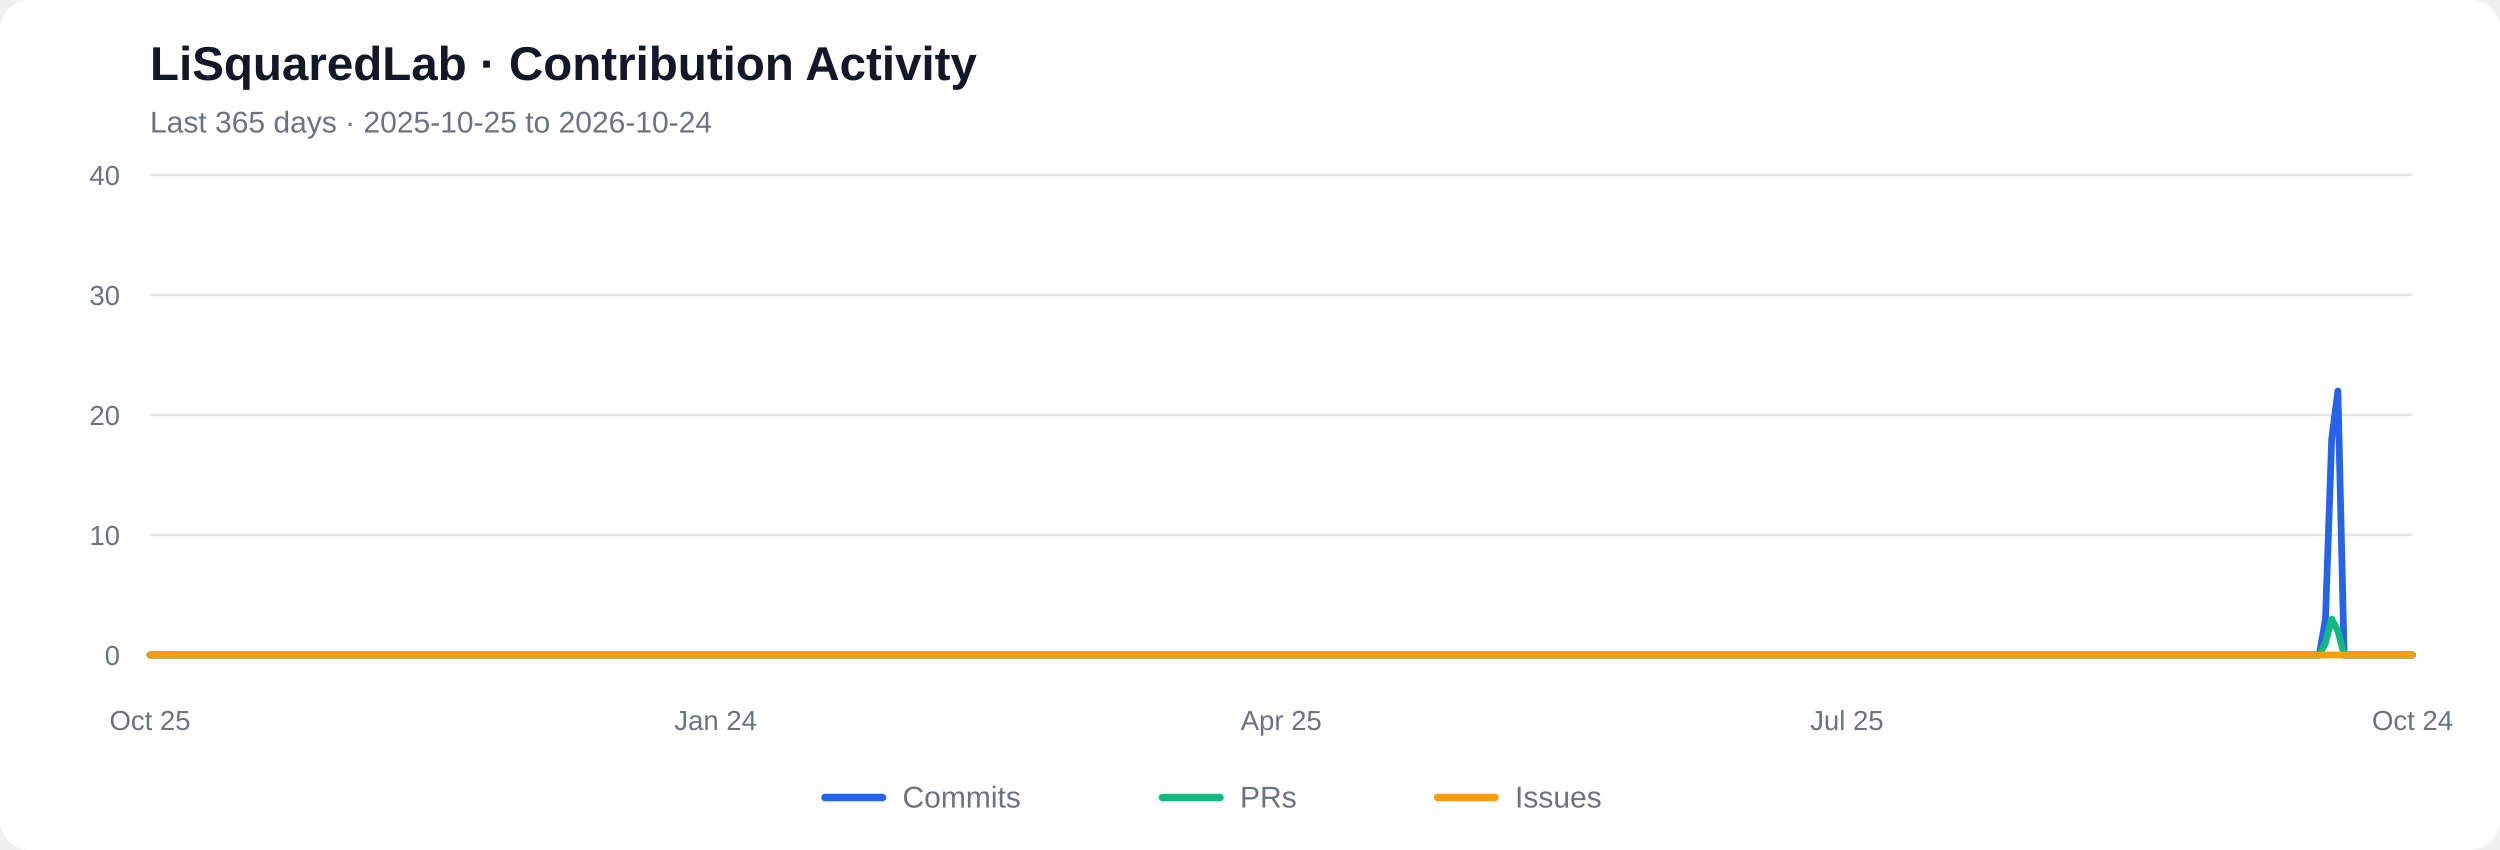
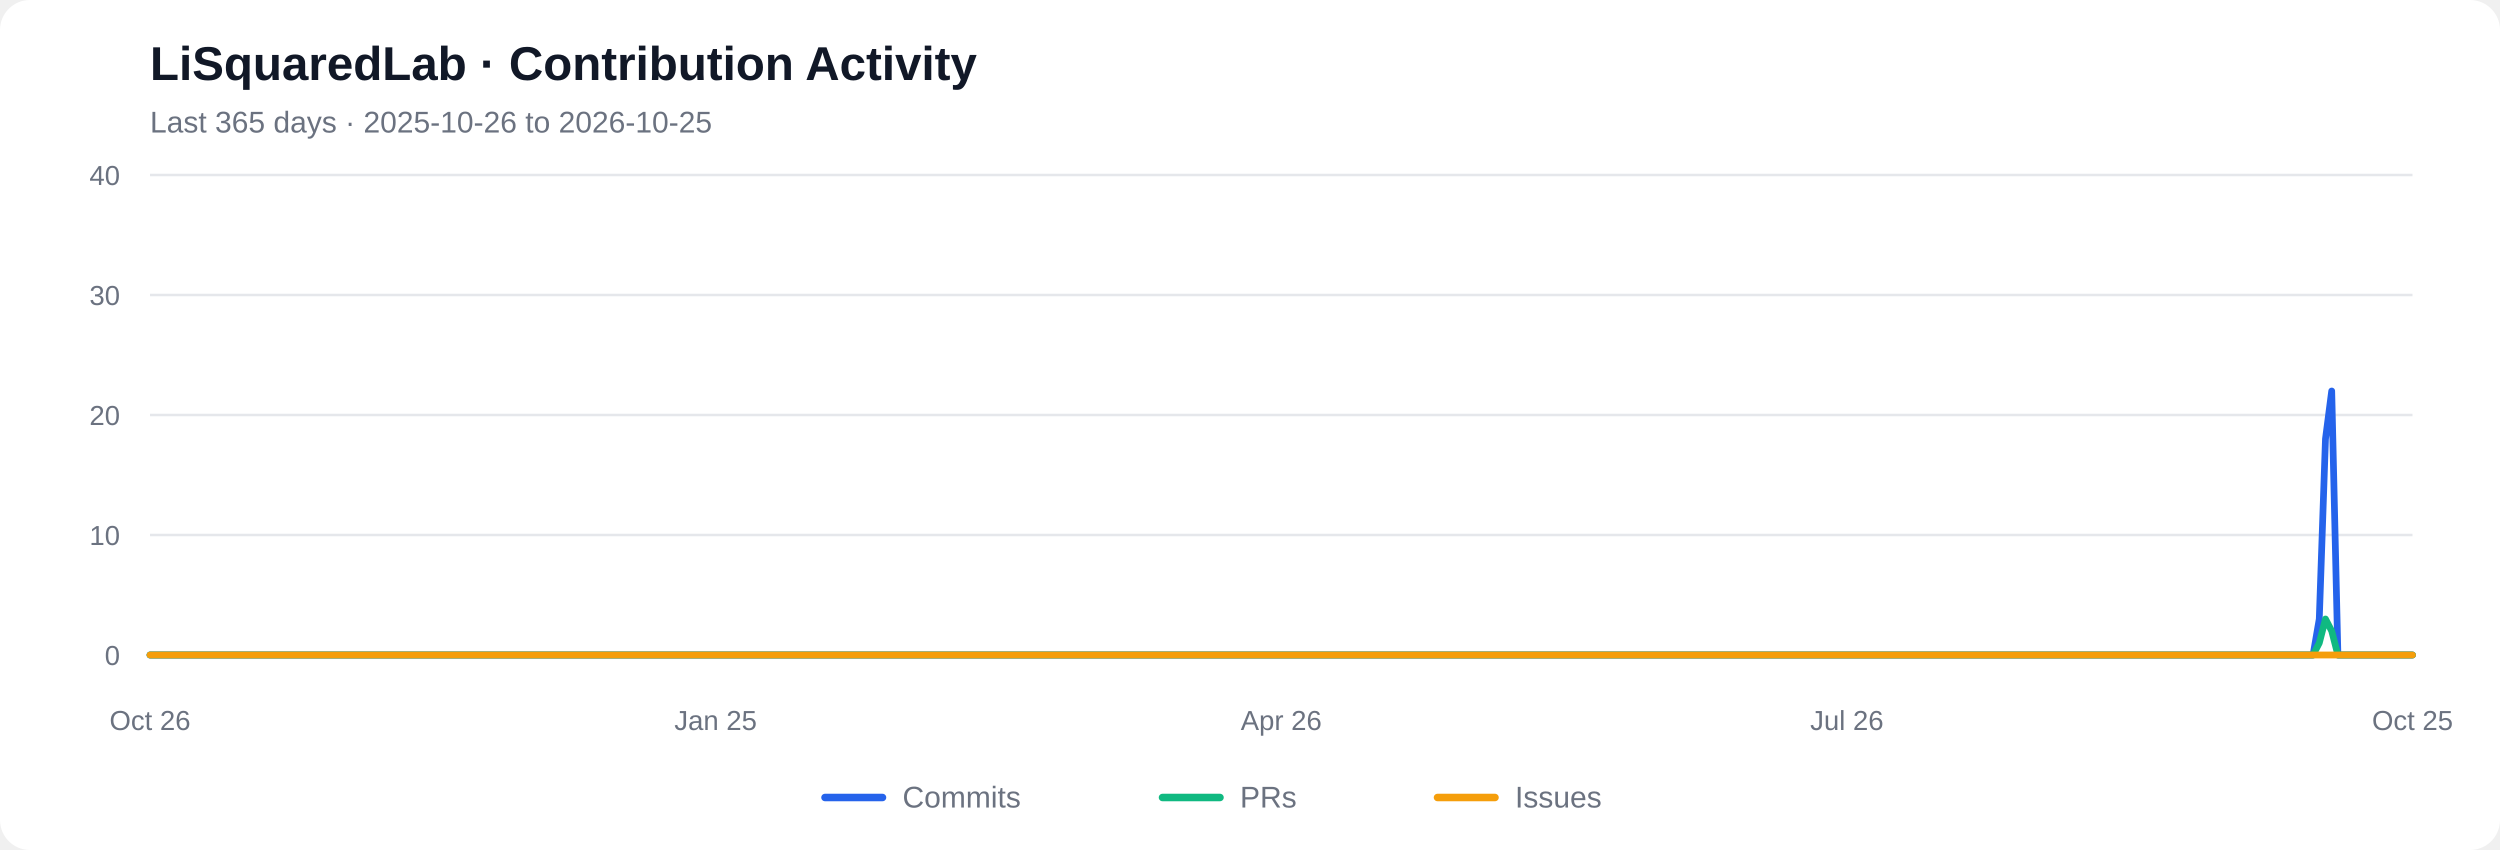
<svg xmlns="http://www.w3.org/2000/svg" viewBox="0 0 1000 340" role="img" aria-labelledby="chart-title chart-desc">
  <rect width="1000" height="340" rx="12" fill="#ffffff" />
  <text x="60" y="32" font-family="Arial, sans-serif" font-size="19" font-weight="600" fill="#111827">LiSquaredLab · Contribution Activity</text>
-   <text x="60" y="53" font-family="Arial, sans-serif" font-size="12" fill="#6b7280">Last 365 days  ·  2025-10-25 to 2026-10-24</text>
+   <text x="60" y="53" font-family="Arial, sans-serif" font-size="12" fill="#6b7280">Last 365 days  ·  2025-10-26 to 2026-10-25</text>
  <line x1="60" y1="262.00" x2="965" y2="262.00" stroke="#e5e7eb" stroke-width="1" />
  <text x="48" y="266.00" text-anchor="end" font-family="Arial, sans-serif" font-size="11" fill="#6b7280">0</text>
  <line x1="60" y1="214.00" x2="965" y2="214.00" stroke="#e5e7eb" stroke-width="1" />
  <text x="48" y="218.00" text-anchor="end" font-family="Arial, sans-serif" font-size="11" fill="#6b7280">10</text>
  <line x1="60" y1="166.00" x2="965" y2="166.00" stroke="#e5e7eb" stroke-width="1" />
  <text x="48" y="170.00" text-anchor="end" font-family="Arial, sans-serif" font-size="11" fill="#6b7280">20</text>
  <line x1="60" y1="118.00" x2="965" y2="118.00" stroke="#e5e7eb" stroke-width="1" />
  <text x="48" y="122.00" text-anchor="end" font-family="Arial, sans-serif" font-size="11" fill="#6b7280">30</text>
  <line x1="60" y1="70.00" x2="965" y2="70.00" stroke="#e5e7eb" stroke-width="1" />
  <text x="48" y="74.00" text-anchor="end" font-family="Arial, sans-serif" font-size="11" fill="#6b7280">40</text>
-   <polyline fill="none" stroke="#2563eb" stroke-width="2.7" stroke-linecap="round" stroke-linejoin="round" points="60.00,262.00 62.49,262.00 64.97,262.00 67.46,262.00 69.95,262.00 72.43,262.00 74.92,262.00 77.40,262.00 79.89,262.00 82.38,262.00 84.86,262.00 87.35,262.00 89.84,262.00 92.32,262.00 94.81,262.00 97.29,262.00 99.78,262.00 102.27,262.00 104.75,262.00 107.24,262.00 109.73,262.00 112.21,262.00 114.70,262.00 117.18,262.00 119.67,262.00 122.16,262.00 124.64,262.00 127.13,262.00 129.62,262.00 132.10,262.00 134.59,262.00 137.07,262.00 139.56,262.00 142.05,262.00 144.53,262.00 147.02,262.00 149.51,262.00 151.99,262.00 154.48,262.00 156.96,262.00 159.45,262.00 161.94,262.00 164.42,262.00 166.91,262.00 169.40,262.00 171.88,262.00 174.37,262.00 176.85,262.00 179.34,262.00 181.83,262.00 184.31,262.00 186.80,262.00 189.29,262.00 191.77,262.00 194.26,262.00 196.74,262.00 199.23,262.00 201.72,262.00 204.20,262.00 206.69,262.00 209.18,262.00 211.66,262.00 214.15,262.00 216.63,262.00 219.12,262.00 221.61,262.00 224.09,262.00 226.58,262.00 229.07,262.00 231.55,262.00 234.04,262.00 236.52,262.00 239.01,262.00 241.50,262.00 243.98,262.00 246.47,262.00 248.96,262.00 251.44,262.00 253.93,262.00 256.41,262.00 258.90,262.00 261.39,262.00 263.87,262.00 266.36,262.00 268.85,262.00 271.33,262.00 273.82,262.00 276.30,262.00 278.79,262.00 281.28,262.00 283.76,262.00 286.25,262.00 288.74,262.00 291.22,262.00 293.71,262.00 296.20,262.00 298.68,262.00 301.17,262.00 303.65,262.00 306.14,262.00 308.63,262.00 311.11,262.00 313.60,262.00 316.09,262.00 318.57,262.00 321.06,262.00 323.54,262.00 326.03,262.00 328.52,262.00 331.00,262.00 333.49,262.00 335.98,262.00 338.46,262.00 340.95,262.00 343.43,262.00 345.92,262.00 348.41,262.00 350.89,262.00 353.38,262.00 355.87,262.00 358.35,262.00 360.84,262.00 363.32,262.00 365.81,262.00 368.30,262.00 370.78,262.00 373.27,262.00 375.76,262.00 378.24,262.00 380.73,262.00 383.21,262.00 385.70,262.00 388.19,262.00 390.67,262.00 393.16,262.00 395.65,262.00 398.13,262.00 400.62,262.00 403.10,262.00 405.59,262.00 408.08,262.00 410.56,262.00 413.05,262.00 415.54,262.00 418.02,262.00 420.51,262.00 422.99,262.00 425.48,262.00 427.97,262.00 430.45,262.00 432.94,262.00 435.43,262.00 437.91,262.00 440.40,262.00 442.88,262.00 445.37,262.00 447.86,262.00 450.34,262.00 452.83,262.00 455.32,262.00 457.80,262.00 460.29,262.00 462.77,262.00 465.26,262.00 467.75,262.00 470.23,262.00 472.72,262.00 475.21,262.00 477.69,262.00 480.18,262.00 482.66,262.00 485.15,262.00 487.64,262.00 490.12,262.00 492.61,262.00 495.10,262.00 497.58,262.00 500.07,262.00 502.55,262.00 505.04,262.00 507.53,262.00 510.01,262.00 512.50,262.00 514.99,262.00 517.47,262.00 519.96,262.00 522.45,262.00 524.93,262.00 527.42,262.00 529.90,262.00 532.39,262.00 534.88,262.00 537.36,262.00 539.85,262.00 542.34,262.00 544.82,262.00 547.31,262.00 549.79,262.00 552.28,262.00 554.77,262.00 557.25,262.00 559.74,262.00 562.23,262.00 564.71,262.00 567.20,262.00 569.68,262.00 572.17,262.00 574.66,262.00 577.14,262.00 579.63,262.00 582.12,262.00 584.60,262.00 587.09,262.00 589.57,262.00 592.06,262.00 594.55,262.00 597.03,262.00 599.52,262.00 602.01,262.00 604.49,262.00 606.98,262.00 609.46,262.00 611.95,262.00 614.44,262.00 616.92,262.00 619.41,262.00 621.90,262.00 624.38,262.00 626.87,262.00 629.35,262.00 631.84,262.00 634.33,262.00 636.81,262.00 639.30,262.00 641.79,262.00 644.27,262.00 646.76,262.00 649.24,262.00 651.73,262.00 654.22,262.00 656.70,262.00 659.19,262.00 661.68,262.00 664.16,262.00 666.65,262.00 669.13,262.00 671.62,262.00 674.11,262.00 676.59,262.00 679.08,262.00 681.57,262.00 684.05,262.00 686.54,262.00 689.02,262.00 691.51,262.00 694.00,262.00 696.48,262.00 698.97,262.00 701.46,262.00 703.94,262.00 706.43,262.00 708.91,262.00 711.40,262.00 713.89,262.00 716.37,262.00 718.86,262.00 721.35,262.00 723.83,262.00 726.32,262.00 728.80,262.00 731.29,262.00 733.78,262.00 736.26,262.00 738.75,262.00 741.24,262.00 743.72,262.00 746.21,262.00 748.70,262.00 751.18,262.00 753.67,262.00 756.15,262.00 758.64,262.00 761.13,262.00 763.61,262.00 766.10,262.00 768.59,262.00 771.07,262.00 773.56,262.00 776.04,262.00 778.53,262.00 781.02,262.00 783.50,262.00 785.99,262.00 788.48,262.00 790.96,262.00 793.45,262.00 795.93,262.00 798.42,262.00 800.91,262.00 803.39,262.00 805.88,262.00 808.37,262.00 810.85,262.00 813.34,262.00 815.82,262.00 818.31,262.00 820.80,262.00 823.28,262.00 825.77,262.00 828.26,262.00 830.74,262.00 833.23,262.00 835.71,262.00 838.20,262.00 840.69,262.00 843.17,262.00 845.66,262.00 848.15,262.00 850.63,262.00 853.12,262.00 855.60,262.00 858.09,262.00 860.58,262.00 863.06,262.00 865.55,262.00 868.04,262.00 870.52,262.00 873.01,262.00 875.49,262.00 877.98,262.00 880.47,262.00 882.95,262.00 885.44,262.00 887.93,262.00 890.41,262.00 892.90,262.00 895.38,262.00 897.87,262.00 900.36,262.00 902.84,262.00 905.33,262.00 907.82,262.00 910.30,262.00 912.79,262.00 915.27,262.00 917.76,262.00 920.25,262.00 922.73,262.00 925.22,262.00 927.71,262.00 930.19,247.60 932.68,175.60 935.16,156.40 937.65,262.00 940.14,262.00 942.62,262.00 945.11,262.00 947.60,262.00 950.08,262.00 952.57,262.00 955.05,262.00 957.54,262.00 960.03,262.00 962.51,262.00 965.00,262.00" />
-   <polyline fill="none" stroke="#10b981" stroke-width="2.7" stroke-linecap="round" stroke-linejoin="round" points="60.00,262.00 62.49,262.00 64.97,262.00 67.46,262.00 69.95,262.00 72.43,262.00 74.92,262.00 77.40,262.00 79.89,262.00 82.38,262.00 84.86,262.00 87.35,262.00 89.84,262.00 92.32,262.00 94.81,262.00 97.29,262.00 99.78,262.00 102.27,262.00 104.75,262.00 107.24,262.00 109.73,262.00 112.21,262.00 114.70,262.00 117.18,262.00 119.67,262.00 122.16,262.00 124.64,262.00 127.13,262.00 129.62,262.00 132.10,262.00 134.59,262.00 137.07,262.00 139.56,262.00 142.05,262.00 144.53,262.00 147.02,262.00 149.51,262.00 151.99,262.00 154.48,262.00 156.96,262.00 159.45,262.00 161.94,262.00 164.42,262.00 166.91,262.00 169.40,262.00 171.88,262.00 174.37,262.00 176.85,262.00 179.34,262.00 181.83,262.00 184.31,262.00 186.80,262.00 189.29,262.00 191.77,262.00 194.26,262.00 196.74,262.00 199.23,262.00 201.72,262.00 204.20,262.00 206.69,262.00 209.18,262.00 211.66,262.00 214.15,262.00 216.63,262.00 219.12,262.00 221.61,262.00 224.09,262.00 226.58,262.00 229.07,262.00 231.55,262.00 234.04,262.00 236.52,262.00 239.01,262.00 241.50,262.00 243.98,262.00 246.47,262.00 248.96,262.00 251.44,262.00 253.93,262.00 256.41,262.00 258.90,262.00 261.39,262.00 263.87,262.00 266.36,262.00 268.85,262.00 271.33,262.00 273.82,262.00 276.30,262.00 278.79,262.00 281.28,262.00 283.76,262.00 286.25,262.00 288.74,262.00 291.22,262.00 293.71,262.00 296.20,262.00 298.68,262.00 301.17,262.00 303.65,262.00 306.14,262.00 308.63,262.00 311.11,262.00 313.60,262.00 316.09,262.00 318.57,262.00 321.06,262.00 323.54,262.00 326.03,262.00 328.52,262.00 331.00,262.00 333.49,262.00 335.98,262.00 338.46,262.00 340.95,262.00 343.43,262.00 345.92,262.00 348.41,262.00 350.89,262.00 353.38,262.00 355.87,262.00 358.35,262.00 360.84,262.00 363.32,262.00 365.81,262.00 368.30,262.00 370.78,262.00 373.27,262.00 375.76,262.00 378.24,262.00 380.73,262.00 383.21,262.00 385.70,262.00 388.19,262.00 390.67,262.00 393.16,262.00 395.65,262.00 398.13,262.00 400.62,262.00 403.10,262.00 405.59,262.00 408.08,262.00 410.56,262.00 413.05,262.00 415.54,262.00 418.02,262.00 420.51,262.00 422.99,262.00 425.48,262.00 427.97,262.00 430.45,262.00 432.94,262.00 435.43,262.00 437.91,262.00 440.40,262.00 442.88,262.00 445.37,262.00 447.86,262.00 450.34,262.00 452.83,262.00 455.32,262.00 457.80,262.00 460.29,262.00 462.77,262.00 465.26,262.00 467.75,262.00 470.23,262.00 472.72,262.00 475.21,262.00 477.69,262.00 480.18,262.00 482.66,262.00 485.15,262.00 487.64,262.00 490.12,262.00 492.61,262.00 495.10,262.00 497.58,262.00 500.07,262.00 502.55,262.00 505.04,262.00 507.53,262.00 510.01,262.00 512.50,262.00 514.99,262.00 517.47,262.00 519.96,262.00 522.45,262.00 524.93,262.00 527.42,262.00 529.90,262.00 532.39,262.00 534.88,262.00 537.36,262.00 539.85,262.00 542.34,262.00 544.82,262.00 547.31,262.00 549.79,262.00 552.28,262.00 554.77,262.00 557.25,262.00 559.74,262.00 562.23,262.00 564.71,262.00 567.20,262.00 569.68,262.00 572.17,262.00 574.66,262.00 577.14,262.00 579.63,262.00 582.12,262.00 584.60,262.00 587.09,262.00 589.57,262.00 592.06,262.00 594.55,262.00 597.03,262.00 599.52,262.00 602.01,262.00 604.49,262.00 606.98,262.00 609.46,262.00 611.95,262.00 614.44,262.00 616.92,262.00 619.41,262.00 621.90,262.00 624.38,262.00 626.87,262.00 629.35,262.00 631.84,262.00 634.33,262.00 636.81,262.00 639.30,262.00 641.79,262.00 644.27,262.00 646.76,262.00 649.24,262.00 651.73,262.00 654.22,262.00 656.70,262.00 659.19,262.00 661.68,262.00 664.16,262.00 666.65,262.00 669.13,262.00 671.62,262.00 674.11,262.00 676.59,262.00 679.08,262.00 681.57,262.00 684.05,262.00 686.54,262.00 689.02,262.00 691.51,262.00 694.00,262.00 696.48,262.00 698.97,262.00 701.46,262.00 703.94,262.00 706.43,262.00 708.91,262.00 711.40,262.00 713.89,262.00 716.37,262.00 718.86,262.00 721.35,262.00 723.83,262.00 726.32,262.00 728.80,262.00 731.29,262.00 733.78,262.00 736.26,262.00 738.75,262.00 741.24,262.00 743.72,262.00 746.21,262.00 748.70,262.00 751.18,262.00 753.67,262.00 756.15,262.00 758.64,262.00 761.13,262.00 763.61,262.00 766.10,262.00 768.59,262.00 771.07,262.00 773.56,262.00 776.04,262.00 778.53,262.00 781.02,262.00 783.50,262.00 785.99,262.00 788.48,262.00 790.96,262.00 793.45,262.00 795.93,262.00 798.42,262.00 800.91,262.00 803.39,262.00 805.88,262.00 808.37,262.00 810.85,262.00 813.34,262.00 815.82,262.00 818.31,262.00 820.80,262.00 823.28,262.00 825.77,262.00 828.26,262.00 830.74,262.00 833.23,262.00 835.71,262.00 838.20,262.00 840.69,262.00 843.17,262.00 845.66,262.00 848.15,262.00 850.63,262.00 853.12,262.00 855.60,262.00 858.09,262.00 860.58,262.00 863.06,262.00 865.55,262.00 868.04,262.00 870.52,262.00 873.01,262.00 875.49,262.00 877.98,262.00 880.47,262.00 882.95,262.00 885.44,262.00 887.93,262.00 890.41,262.00 892.90,262.00 895.38,262.00 897.87,262.00 900.36,262.00 902.84,262.00 905.33,262.00 907.82,262.00 910.30,262.00 912.79,262.00 915.27,262.00 917.76,262.00 920.25,262.00 922.73,262.00 925.22,262.00 927.71,262.00 930.19,257.20 932.68,247.60 935.16,252.40 937.65,262.00 940.14,262.00 942.62,262.00 945.11,262.00 947.60,262.00 950.08,262.00 952.57,262.00 955.05,262.00 957.54,262.00 960.03,262.00 962.51,262.00 965.00,262.00" />
+   <polyline fill="none" stroke="#2563eb" stroke-width="2.7" stroke-linecap="round" stroke-linejoin="round" points="60.00,262.00 62.49,262.00 64.97,262.00 67.46,262.00 69.95,262.00 72.43,262.00 74.92,262.00 77.40,262.00 79.89,262.00 82.38,262.00 84.86,262.00 87.35,262.00 89.84,262.00 92.32,262.00 94.81,262.00 97.29,262.00 99.78,262.00 102.27,262.00 104.75,262.00 107.24,262.00 109.73,262.00 112.21,262.00 114.70,262.00 117.18,262.00 119.67,262.00 122.16,262.00 124.64,262.00 127.13,262.00 129.62,262.00 132.10,262.00 134.59,262.00 137.07,262.00 139.56,262.00 142.05,262.00 144.53,262.00 147.02,262.00 149.51,262.00 151.99,262.00 154.48,262.00 156.96,262.00 159.45,262.00 161.94,262.00 164.42,262.00 166.91,262.00 169.40,262.00 171.88,262.00 174.37,262.00 176.85,262.00 179.34,262.00 181.83,262.00 184.31,262.00 186.80,262.00 189.29,262.00 191.77,262.00 194.26,262.00 196.74,262.00 199.23,262.00 201.72,262.00 204.20,262.00 206.69,262.00 209.18,262.00 211.66,262.00 214.15,262.00 216.63,262.00 219.12,262.00 221.61,262.00 224.09,262.00 226.58,262.00 229.07,262.00 231.55,262.00 234.04,262.00 236.52,262.00 239.01,262.00 241.50,262.00 243.98,262.00 246.47,262.00 248.96,262.00 251.44,262.00 253.93,262.00 256.41,262.00 258.90,262.00 261.39,262.00 263.87,262.00 266.36,262.00 268.85,262.00 271.33,262.00 273.82,262.00 276.30,262.00 278.79,262.00 281.28,262.00 283.76,262.00 286.25,262.00 288.74,262.00 291.22,262.00 293.71,262.00 296.20,262.00 298.68,262.00 301.17,262.00 303.65,262.00 306.14,262.00 308.63,262.00 311.11,262.00 313.60,262.00 316.09,262.00 318.57,262.00 321.06,262.00 323.54,262.00 326.03,262.00 328.52,262.00 331.00,262.00 333.49,262.00 335.98,262.00 338.46,262.00 340.95,262.00 343.43,262.00 345.92,262.00 348.41,262.00 350.89,262.00 353.38,262.00 355.87,262.00 358.35,262.00 360.84,262.00 363.32,262.00 365.81,262.00 368.30,262.00 370.78,262.00 373.27,262.00 375.76,262.00 378.24,262.00 380.73,262.00 383.21,262.00 385.70,262.00 388.19,262.00 390.67,262.00 393.16,262.00 395.65,262.00 398.13,262.00 400.62,262.00 403.10,262.00 405.59,262.00 408.08,262.00 410.56,262.00 413.05,262.00 415.54,262.00 418.02,262.00 420.51,262.00 422.99,262.00 425.48,262.00 427.97,262.00 430.45,262.00 432.94,262.00 435.43,262.00 437.91,262.00 440.40,262.00 442.88,262.00 445.37,262.00 447.86,262.00 450.34,262.00 452.83,262.00 455.32,262.00 457.80,262.00 460.29,262.00 462.77,262.00 465.26,262.00 467.75,262.00 470.23,262.00 472.72,262.00 475.21,262.00 477.69,262.00 480.18,262.00 482.66,262.00 485.15,262.00 487.64,262.00 490.12,262.00 492.61,262.00 495.10,262.00 497.58,262.00 500.07,262.00 502.55,262.00 505.04,262.00 507.53,262.00 510.01,262.00 512.50,262.00 514.99,262.00 517.47,262.00 519.96,262.00 522.45,262.00 524.93,262.00 527.42,262.00 529.90,262.00 532.39,262.00 534.88,262.00 537.36,262.00 539.85,262.00 542.34,262.00 544.82,262.00 547.31,262.00 549.79,262.00 552.28,262.00 554.77,262.00 557.25,262.00 559.74,262.00 562.23,262.00 564.71,262.00 567.20,262.00 569.68,262.00 572.17,262.00 574.66,262.00 577.14,262.00 579.63,262.00 582.12,262.00 584.60,262.00 587.09,262.00 589.57,262.00 592.06,262.00 594.55,262.00 597.03,262.00 599.52,262.00 602.01,262.00 604.49,262.00 606.98,262.00 609.46,262.00 611.95,262.00 614.44,262.00 616.92,262.00 619.41,262.00 621.90,262.00 624.38,262.00 626.87,262.00 629.35,262.00 631.84,262.00 634.33,262.00 636.81,262.00 639.30,262.00 641.79,262.00 644.27,262.00 646.76,262.00 649.24,262.00 651.73,262.00 654.22,262.00 656.70,262.00 659.19,262.00 661.68,262.00 664.16,262.00 666.65,262.00 669.13,262.00 671.62,262.00 674.11,262.00 676.59,262.00 679.08,262.00 681.57,262.00 684.05,262.00 686.54,262.00 689.02,262.00 691.51,262.00 694.00,262.00 696.48,262.00 698.97,262.00 701.46,262.00 703.94,262.00 706.43,262.00 708.91,262.00 711.40,262.00 713.89,262.00 716.37,262.00 718.86,262.00 721.35,262.00 723.83,262.00 726.32,262.00 728.80,262.00 731.29,262.00 733.78,262.00 736.26,262.00 738.75,262.00 741.24,262.00 743.72,262.00 746.21,262.00 748.70,262.00 751.18,262.00 753.67,262.00 756.15,262.00 758.64,262.00 761.13,262.00 763.61,262.00 766.10,262.00 768.59,262.00 771.07,262.00 773.56,262.00 776.04,262.00 778.53,262.00 781.02,262.00 783.50,262.00 785.99,262.00 788.48,262.00 790.96,262.00 793.45,262.00 795.93,262.00 798.42,262.00 800.91,262.00 803.39,262.00 805.88,262.00 808.37,262.00 810.85,262.00 813.34,262.00 815.82,262.00 818.31,262.00 820.80,262.00 823.28,262.00 825.77,262.00 828.26,262.00 830.74,262.00 833.23,262.00 835.71,262.00 838.20,262.00 840.69,262.00 843.17,262.00 845.66,262.00 848.15,262.00 850.63,262.00 853.12,262.00 855.60,262.00 858.09,262.00 860.58,262.00 863.06,262.00 865.55,262.00 868.04,262.00 870.52,262.00 873.01,262.00 875.49,262.00 877.98,262.00 880.47,262.00 882.95,262.00 885.44,262.00 887.93,262.00 890.41,262.00 892.90,262.00 895.38,262.00 897.87,262.00 900.36,262.00 902.84,262.00 905.33,262.00 907.82,262.00 910.30,262.00 912.79,262.00 915.27,262.00 917.76,262.00 920.25,262.00 922.73,262.00 925.22,262.00 927.71,247.60 930.19,175.60 932.68,156.40 935.16,262.00 937.65,262.00 940.14,262.00 942.62,262.00 945.11,262.00 947.60,262.00 950.08,262.00 952.57,262.00 955.05,262.00 957.54,262.00 960.03,262.00 962.51,262.00 965.00,262.00" />
+   <polyline fill="none" stroke="#10b981" stroke-width="2.7" stroke-linecap="round" stroke-linejoin="round" points="60.00,262.00 62.49,262.00 64.97,262.00 67.46,262.00 69.95,262.00 72.43,262.00 74.92,262.00 77.40,262.00 79.89,262.00 82.38,262.00 84.86,262.00 87.35,262.00 89.84,262.00 92.32,262.00 94.81,262.00 97.29,262.00 99.78,262.00 102.27,262.00 104.75,262.00 107.24,262.00 109.73,262.00 112.21,262.00 114.70,262.00 117.18,262.00 119.67,262.00 122.16,262.00 124.64,262.00 127.13,262.00 129.62,262.00 132.10,262.00 134.59,262.00 137.07,262.00 139.56,262.00 142.05,262.00 144.53,262.00 147.02,262.00 149.51,262.00 151.99,262.00 154.48,262.00 156.96,262.00 159.45,262.00 161.94,262.00 164.42,262.00 166.91,262.00 169.40,262.00 171.88,262.00 174.37,262.00 176.85,262.00 179.34,262.00 181.83,262.00 184.31,262.00 186.80,262.00 189.29,262.00 191.77,262.00 194.26,262.00 196.74,262.00 199.23,262.00 201.72,262.00 204.20,262.00 206.69,262.00 209.18,262.00 211.66,262.00 214.15,262.00 216.63,262.00 219.12,262.00 221.61,262.00 224.09,262.00 226.58,262.00 229.07,262.00 231.55,262.00 234.04,262.00 236.52,262.00 239.01,262.00 241.50,262.00 243.98,262.00 246.47,262.00 248.96,262.00 251.44,262.00 253.93,262.00 256.41,262.00 258.90,262.00 261.39,262.00 263.87,262.00 266.36,262.00 268.85,262.00 271.33,262.00 273.82,262.00 276.30,262.00 278.79,262.00 281.28,262.00 283.76,262.00 286.25,262.00 288.74,262.00 291.22,262.00 293.71,262.00 296.20,262.00 298.68,262.00 301.17,262.00 303.65,262.00 306.14,262.00 308.63,262.00 311.11,262.00 313.60,262.00 316.09,262.00 318.57,262.00 321.06,262.00 323.54,262.00 326.03,262.00 328.52,262.00 331.00,262.00 333.49,262.00 335.98,262.00 338.46,262.00 340.95,262.00 343.43,262.00 345.92,262.00 348.41,262.00 350.89,262.00 353.38,262.00 355.87,262.00 358.35,262.00 360.84,262.00 363.32,262.00 365.81,262.00 368.30,262.00 370.78,262.00 373.27,262.00 375.76,262.00 378.24,262.00 380.73,262.00 383.21,262.00 385.70,262.00 388.19,262.00 390.67,262.00 393.16,262.00 395.65,262.00 398.13,262.00 400.62,262.00 403.10,262.00 405.59,262.00 408.08,262.00 410.56,262.00 413.05,262.00 415.54,262.00 418.02,262.00 420.51,262.00 422.99,262.00 425.48,262.00 427.97,262.00 430.45,262.00 432.94,262.00 435.43,262.00 437.91,262.00 440.40,262.00 442.88,262.00 445.37,262.00 447.86,262.00 450.34,262.00 452.83,262.00 455.32,262.00 457.80,262.00 460.29,262.00 462.77,262.00 465.26,262.00 467.75,262.00 470.23,262.00 472.72,262.00 475.21,262.00 477.69,262.00 480.18,262.00 482.66,262.00 485.15,262.00 487.64,262.00 490.12,262.00 492.61,262.00 495.10,262.00 497.58,262.00 500.07,262.00 502.55,262.00 505.04,262.00 507.53,262.00 510.01,262.00 512.50,262.00 514.99,262.00 517.47,262.00 519.96,262.00 522.45,262.00 524.93,262.00 527.42,262.00 529.90,262.00 532.39,262.00 534.88,262.00 537.36,262.00 539.85,262.00 542.34,262.00 544.82,262.00 547.31,262.00 549.79,262.00 552.28,262.00 554.77,262.00 557.25,262.00 559.74,262.00 562.23,262.00 564.71,262.00 567.20,262.00 569.68,262.00 572.17,262.00 574.66,262.00 577.14,262.00 579.63,262.00 582.12,262.00 584.60,262.00 587.09,262.00 589.57,262.00 592.06,262.00 594.55,262.00 597.03,262.00 599.52,262.00 602.01,262.00 604.49,262.00 606.98,262.00 609.46,262.00 611.95,262.00 614.44,262.00 616.92,262.00 619.41,262.00 621.90,262.00 624.38,262.00 626.87,262.00 629.35,262.00 631.84,262.00 634.33,262.00 636.81,262.00 639.30,262.00 641.79,262.00 644.27,262.00 646.76,262.00 649.24,262.00 651.73,262.00 654.22,262.00 656.70,262.00 659.19,262.00 661.68,262.00 664.16,262.00 666.65,262.00 669.13,262.00 671.62,262.00 674.11,262.00 676.59,262.00 679.08,262.00 681.57,262.00 684.05,262.00 686.54,262.00 689.02,262.00 691.51,262.00 694.00,262.00 696.48,262.00 698.97,262.00 701.46,262.00 703.94,262.00 706.43,262.00 708.91,262.00 711.40,262.00 713.89,262.00 716.37,262.00 718.86,262.00 721.35,262.00 723.83,262.00 726.32,262.00 728.80,262.00 731.29,262.00 733.78,262.00 736.26,262.00 738.75,262.00 741.24,262.00 743.72,262.00 746.21,262.00 748.70,262.00 751.18,262.00 753.67,262.00 756.15,262.00 758.64,262.00 761.13,262.00 763.61,262.00 766.10,262.00 768.59,262.00 771.07,262.00 773.56,262.00 776.04,262.00 778.53,262.00 781.02,262.00 783.50,262.00 785.99,262.00 788.48,262.00 790.96,262.00 793.45,262.00 795.93,262.00 798.42,262.00 800.91,262.00 803.39,262.00 805.88,262.00 808.37,262.00 810.85,262.00 813.34,262.00 815.82,262.00 818.31,262.00 820.80,262.00 823.28,262.00 825.77,262.00 828.26,262.00 830.74,262.00 833.23,262.00 835.71,262.00 838.20,262.00 840.69,262.00 843.17,262.00 845.66,262.00 848.15,262.00 850.63,262.00 853.12,262.00 855.60,262.00 858.09,262.00 860.58,262.00 863.06,262.00 865.55,262.00 868.04,262.00 870.52,262.00 873.01,262.00 875.49,262.00 877.98,262.00 880.47,262.00 882.95,262.00 885.44,262.00 887.93,262.00 890.41,262.00 892.90,262.00 895.38,262.00 897.87,262.00 900.36,262.00 902.84,262.00 905.33,262.00 907.82,262.00 910.30,262.00 912.79,262.00 915.27,262.00 917.76,262.00 920.25,262.00 922.73,262.00 925.22,262.00 927.71,257.20 930.19,247.60 932.68,252.40 935.16,262.00 937.65,262.00 940.14,262.00 942.62,262.00 945.11,262.00 947.60,262.00 950.08,262.00 952.57,262.00 955.05,262.00 957.54,262.00 960.03,262.00 962.51,262.00 965.00,262.00" />
  <polyline fill="none" stroke="#f59e0b" stroke-width="2.7" stroke-linecap="round" stroke-linejoin="round" points="60.00,262.00 62.49,262.00 64.97,262.00 67.46,262.00 69.95,262.00 72.43,262.00 74.92,262.00 77.40,262.00 79.89,262.00 82.38,262.00 84.86,262.00 87.35,262.00 89.84,262.00 92.32,262.00 94.81,262.00 97.29,262.00 99.78,262.00 102.27,262.00 104.75,262.00 107.24,262.00 109.73,262.00 112.21,262.00 114.70,262.00 117.18,262.00 119.67,262.00 122.16,262.00 124.64,262.00 127.13,262.00 129.62,262.00 132.10,262.00 134.59,262.00 137.07,262.00 139.56,262.00 142.05,262.00 144.53,262.00 147.02,262.00 149.51,262.00 151.99,262.00 154.48,262.00 156.96,262.00 159.45,262.00 161.94,262.00 164.42,262.00 166.91,262.00 169.40,262.00 171.88,262.00 174.37,262.00 176.85,262.00 179.34,262.00 181.83,262.00 184.31,262.00 186.80,262.00 189.29,262.00 191.77,262.00 194.26,262.00 196.74,262.00 199.23,262.00 201.72,262.00 204.20,262.00 206.69,262.00 209.18,262.00 211.66,262.00 214.15,262.00 216.63,262.00 219.12,262.00 221.61,262.00 224.09,262.00 226.58,262.00 229.07,262.00 231.55,262.00 234.04,262.00 236.52,262.00 239.01,262.00 241.50,262.00 243.98,262.00 246.47,262.00 248.96,262.00 251.44,262.00 253.93,262.00 256.41,262.00 258.90,262.00 261.39,262.00 263.87,262.00 266.36,262.00 268.85,262.00 271.33,262.00 273.82,262.00 276.30,262.00 278.79,262.00 281.28,262.00 283.76,262.00 286.25,262.00 288.74,262.00 291.22,262.00 293.71,262.00 296.20,262.00 298.68,262.00 301.17,262.00 303.65,262.00 306.14,262.00 308.63,262.00 311.11,262.00 313.60,262.00 316.09,262.00 318.57,262.00 321.06,262.00 323.54,262.00 326.03,262.00 328.52,262.00 331.00,262.00 333.49,262.00 335.98,262.00 338.46,262.00 340.95,262.00 343.43,262.00 345.92,262.00 348.41,262.00 350.89,262.00 353.38,262.00 355.87,262.00 358.35,262.00 360.84,262.00 363.32,262.00 365.81,262.00 368.30,262.00 370.78,262.00 373.27,262.00 375.76,262.00 378.24,262.00 380.73,262.00 383.21,262.00 385.70,262.00 388.19,262.00 390.67,262.00 393.16,262.00 395.65,262.00 398.13,262.00 400.62,262.00 403.10,262.00 405.59,262.00 408.08,262.00 410.56,262.00 413.05,262.00 415.54,262.00 418.02,262.00 420.51,262.00 422.99,262.00 425.48,262.00 427.97,262.00 430.45,262.00 432.94,262.00 435.43,262.00 437.91,262.00 440.40,262.00 442.88,262.00 445.37,262.00 447.86,262.00 450.34,262.00 452.83,262.00 455.32,262.00 457.80,262.00 460.29,262.00 462.77,262.00 465.26,262.00 467.75,262.00 470.23,262.00 472.72,262.00 475.21,262.00 477.69,262.00 480.18,262.00 482.66,262.00 485.15,262.00 487.64,262.00 490.12,262.00 492.61,262.00 495.10,262.00 497.58,262.00 500.07,262.00 502.55,262.00 505.04,262.00 507.53,262.00 510.01,262.00 512.50,262.00 514.99,262.00 517.47,262.00 519.96,262.00 522.45,262.00 524.93,262.00 527.42,262.00 529.90,262.00 532.39,262.00 534.88,262.00 537.36,262.00 539.85,262.00 542.34,262.00 544.82,262.00 547.31,262.00 549.79,262.00 552.28,262.00 554.77,262.00 557.25,262.00 559.74,262.00 562.23,262.00 564.71,262.00 567.20,262.00 569.68,262.00 572.17,262.00 574.66,262.00 577.14,262.00 579.63,262.00 582.12,262.00 584.60,262.00 587.09,262.00 589.57,262.00 592.06,262.00 594.55,262.00 597.03,262.00 599.52,262.00 602.01,262.00 604.49,262.00 606.98,262.00 609.46,262.00 611.95,262.00 614.44,262.00 616.92,262.00 619.41,262.00 621.90,262.00 624.38,262.00 626.87,262.00 629.35,262.00 631.84,262.00 634.33,262.00 636.81,262.00 639.30,262.00 641.79,262.00 644.27,262.00 646.76,262.00 649.24,262.00 651.73,262.00 654.22,262.00 656.70,262.00 659.19,262.00 661.68,262.00 664.16,262.00 666.65,262.00 669.13,262.00 671.62,262.00 674.11,262.00 676.59,262.00 679.08,262.00 681.57,262.00 684.05,262.00 686.54,262.00 689.02,262.00 691.51,262.00 694.00,262.00 696.48,262.00 698.97,262.00 701.46,262.00 703.94,262.00 706.43,262.00 708.91,262.00 711.40,262.00 713.89,262.00 716.37,262.00 718.86,262.00 721.35,262.00 723.83,262.00 726.32,262.00 728.80,262.00 731.29,262.00 733.78,262.00 736.26,262.00 738.75,262.00 741.24,262.00 743.72,262.00 746.21,262.00 748.70,262.00 751.18,262.00 753.67,262.00 756.15,262.00 758.64,262.00 761.13,262.00 763.61,262.00 766.10,262.00 768.59,262.00 771.07,262.00 773.56,262.00 776.04,262.00 778.53,262.00 781.02,262.00 783.50,262.00 785.99,262.00 788.48,262.00 790.96,262.00 793.45,262.00 795.93,262.00 798.42,262.00 800.91,262.00 803.39,262.00 805.88,262.00 808.37,262.00 810.85,262.00 813.34,262.00 815.82,262.00 818.31,262.00 820.80,262.00 823.28,262.00 825.77,262.00 828.26,262.00 830.74,262.00 833.23,262.00 835.71,262.00 838.20,262.00 840.69,262.00 843.17,262.00 845.66,262.00 848.15,262.00 850.63,262.00 853.12,262.00 855.60,262.00 858.09,262.00 860.58,262.00 863.06,262.00 865.55,262.00 868.04,262.00 870.52,262.00 873.01,262.00 875.49,262.00 877.98,262.00 880.47,262.00 882.95,262.00 885.44,262.00 887.93,262.00 890.41,262.00 892.90,262.00 895.38,262.00 897.87,262.00 900.36,262.00 902.84,262.00 905.33,262.00 907.82,262.00 910.30,262.00 912.79,262.00 915.27,262.00 917.76,262.00 920.25,262.00 922.73,262.00 925.22,262.00 927.71,262.00 930.19,262.00 932.68,262.00 935.16,262.00 937.65,262.00 940.14,262.00 942.62,262.00 945.11,262.00 947.60,262.00 950.08,262.00 952.57,262.00 955.05,262.00 957.54,262.00 960.03,262.00 962.51,262.00 965.00,262.00" />
-   <text x="60.00" y="292" text-anchor="middle" font-family="Arial, sans-serif" font-size="11" fill="#6b7280">Oct 25</text>
-   <text x="286.25" y="292" text-anchor="middle" font-family="Arial, sans-serif" font-size="11" fill="#6b7280">Jan 24</text>
-   <text x="512.50" y="292" text-anchor="middle" font-family="Arial, sans-serif" font-size="11" fill="#6b7280">Apr 25</text>
-   <text x="738.75" y="292" text-anchor="middle" font-family="Arial, sans-serif" font-size="11" fill="#6b7280">Jul 25</text>
-   <text x="965.00" y="292" text-anchor="middle" font-family="Arial, sans-serif" font-size="11" fill="#6b7280">Oct 24</text>
+   <text x="60.00" y="292" text-anchor="middle" font-family="Arial, sans-serif" font-size="11" fill="#6b7280">Oct 26</text>
+   <text x="286.25" y="292" text-anchor="middle" font-family="Arial, sans-serif" font-size="11" fill="#6b7280">Jan 25</text>
+   <text x="512.50" y="292" text-anchor="middle" font-family="Arial, sans-serif" font-size="11" fill="#6b7280">Apr 26</text>
+   <text x="738.75" y="292" text-anchor="middle" font-family="Arial, sans-serif" font-size="11" fill="#6b7280">Jul 26</text>
+   <text x="965.00" y="292" text-anchor="middle" font-family="Arial, sans-serif" font-size="11" fill="#6b7280">Oct 25</text>
  <line x1="330" y1="319" x2="353" y2="319" stroke="#2563eb" stroke-width="3" stroke-linecap="round" />
  <text x="361" y="323" font-family="Arial, sans-serif" font-size="12" fill="#6b7280">Commits</text>
  <line x1="465" y1="319" x2="488" y2="319" stroke="#10b981" stroke-width="3" stroke-linecap="round" />
  <text x="496" y="323" font-family="Arial, sans-serif" font-size="12" fill="#6b7280">PRs</text>
  <line x1="575" y1="319" x2="598" y2="319" stroke="#f59e0b" stroke-width="3" stroke-linecap="round" />
  <text x="606" y="323" font-family="Arial, sans-serif" font-size="12" fill="#6b7280">Issues</text>
</svg>
